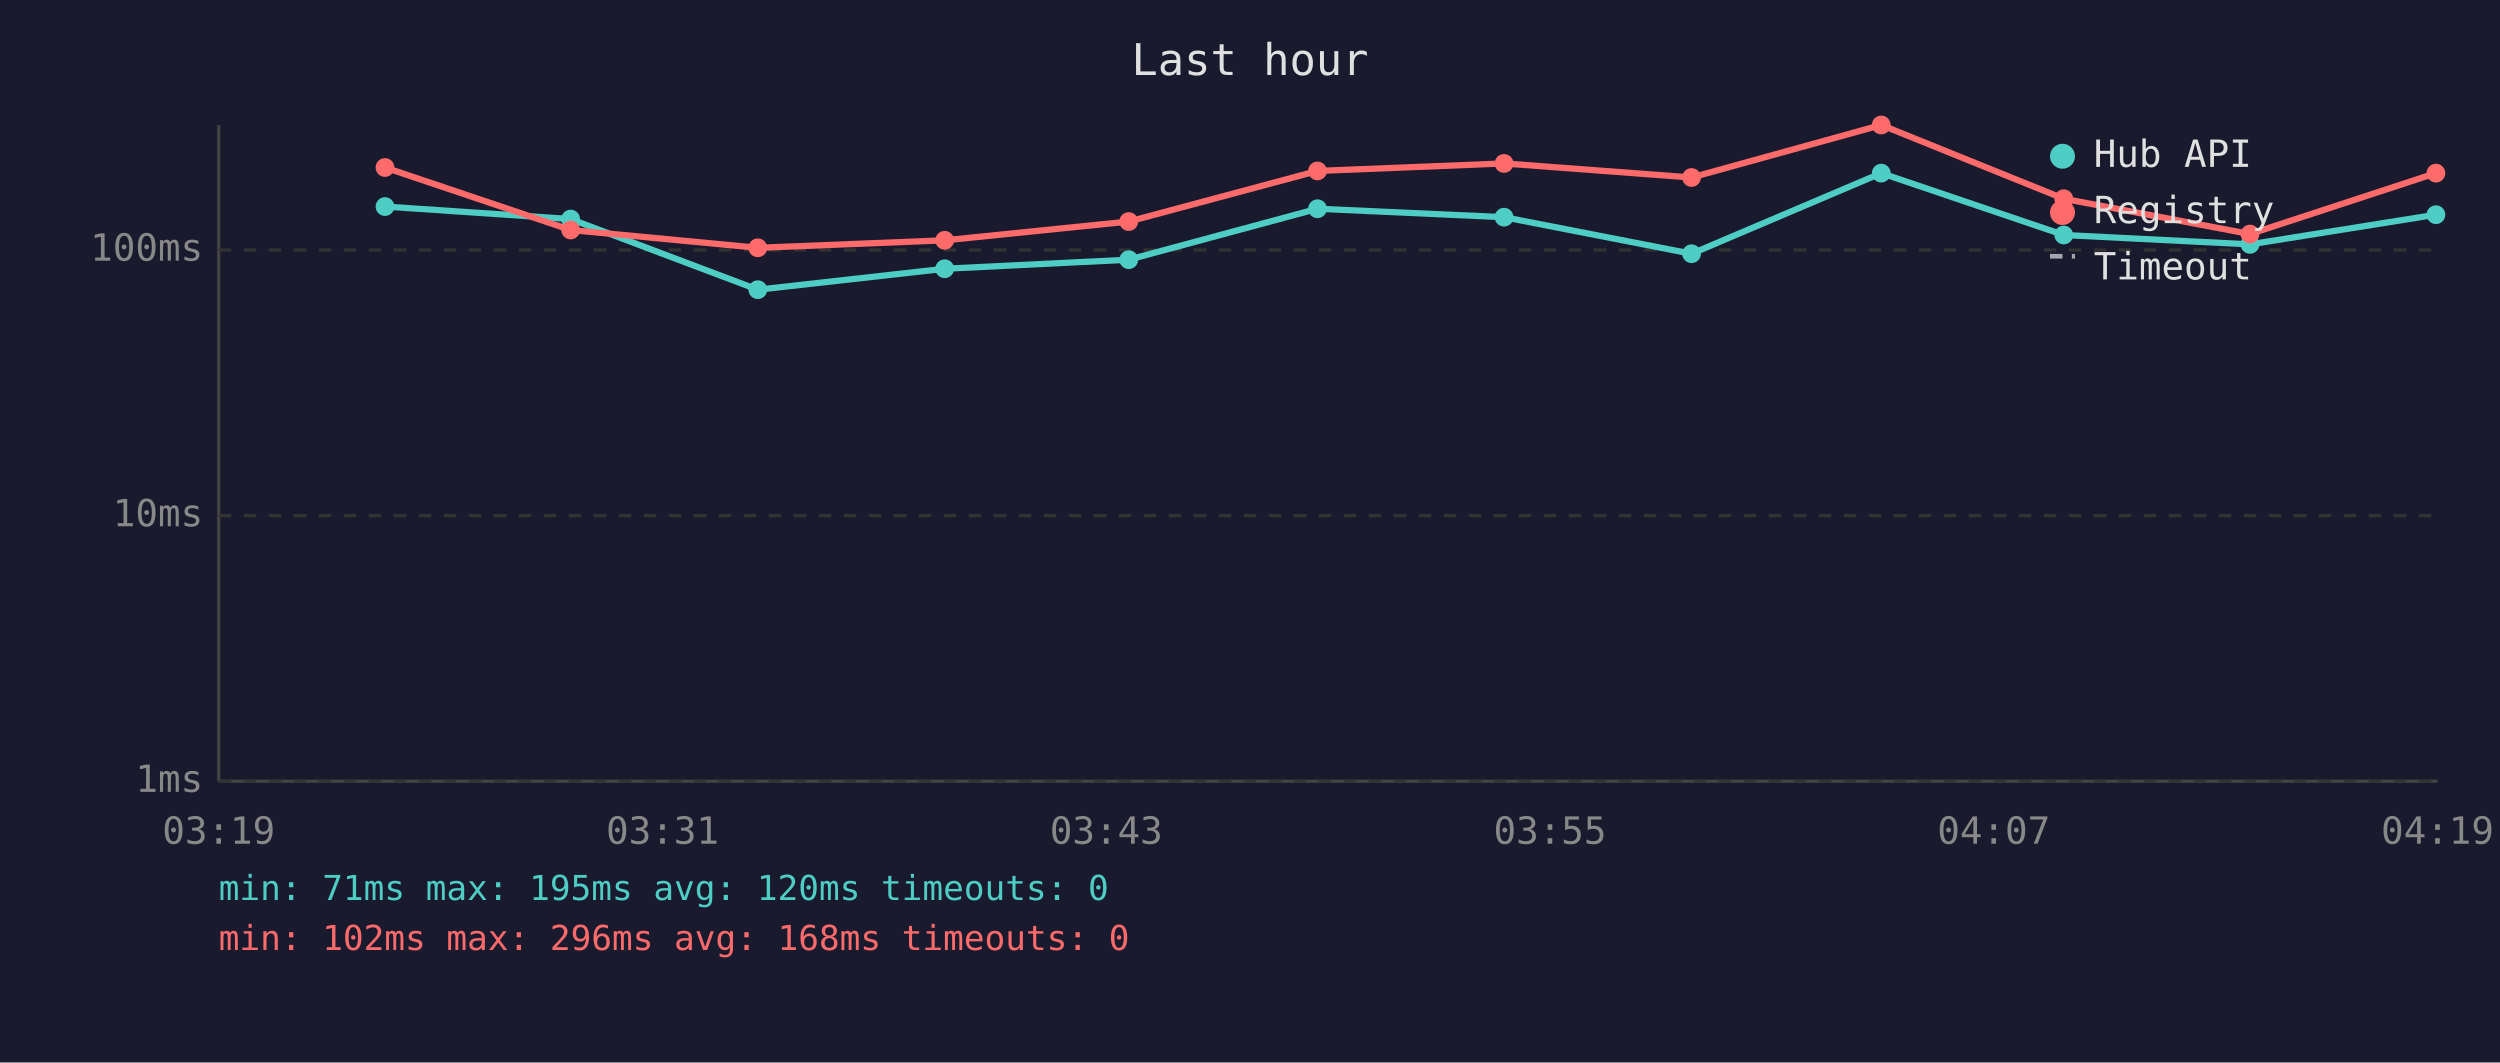
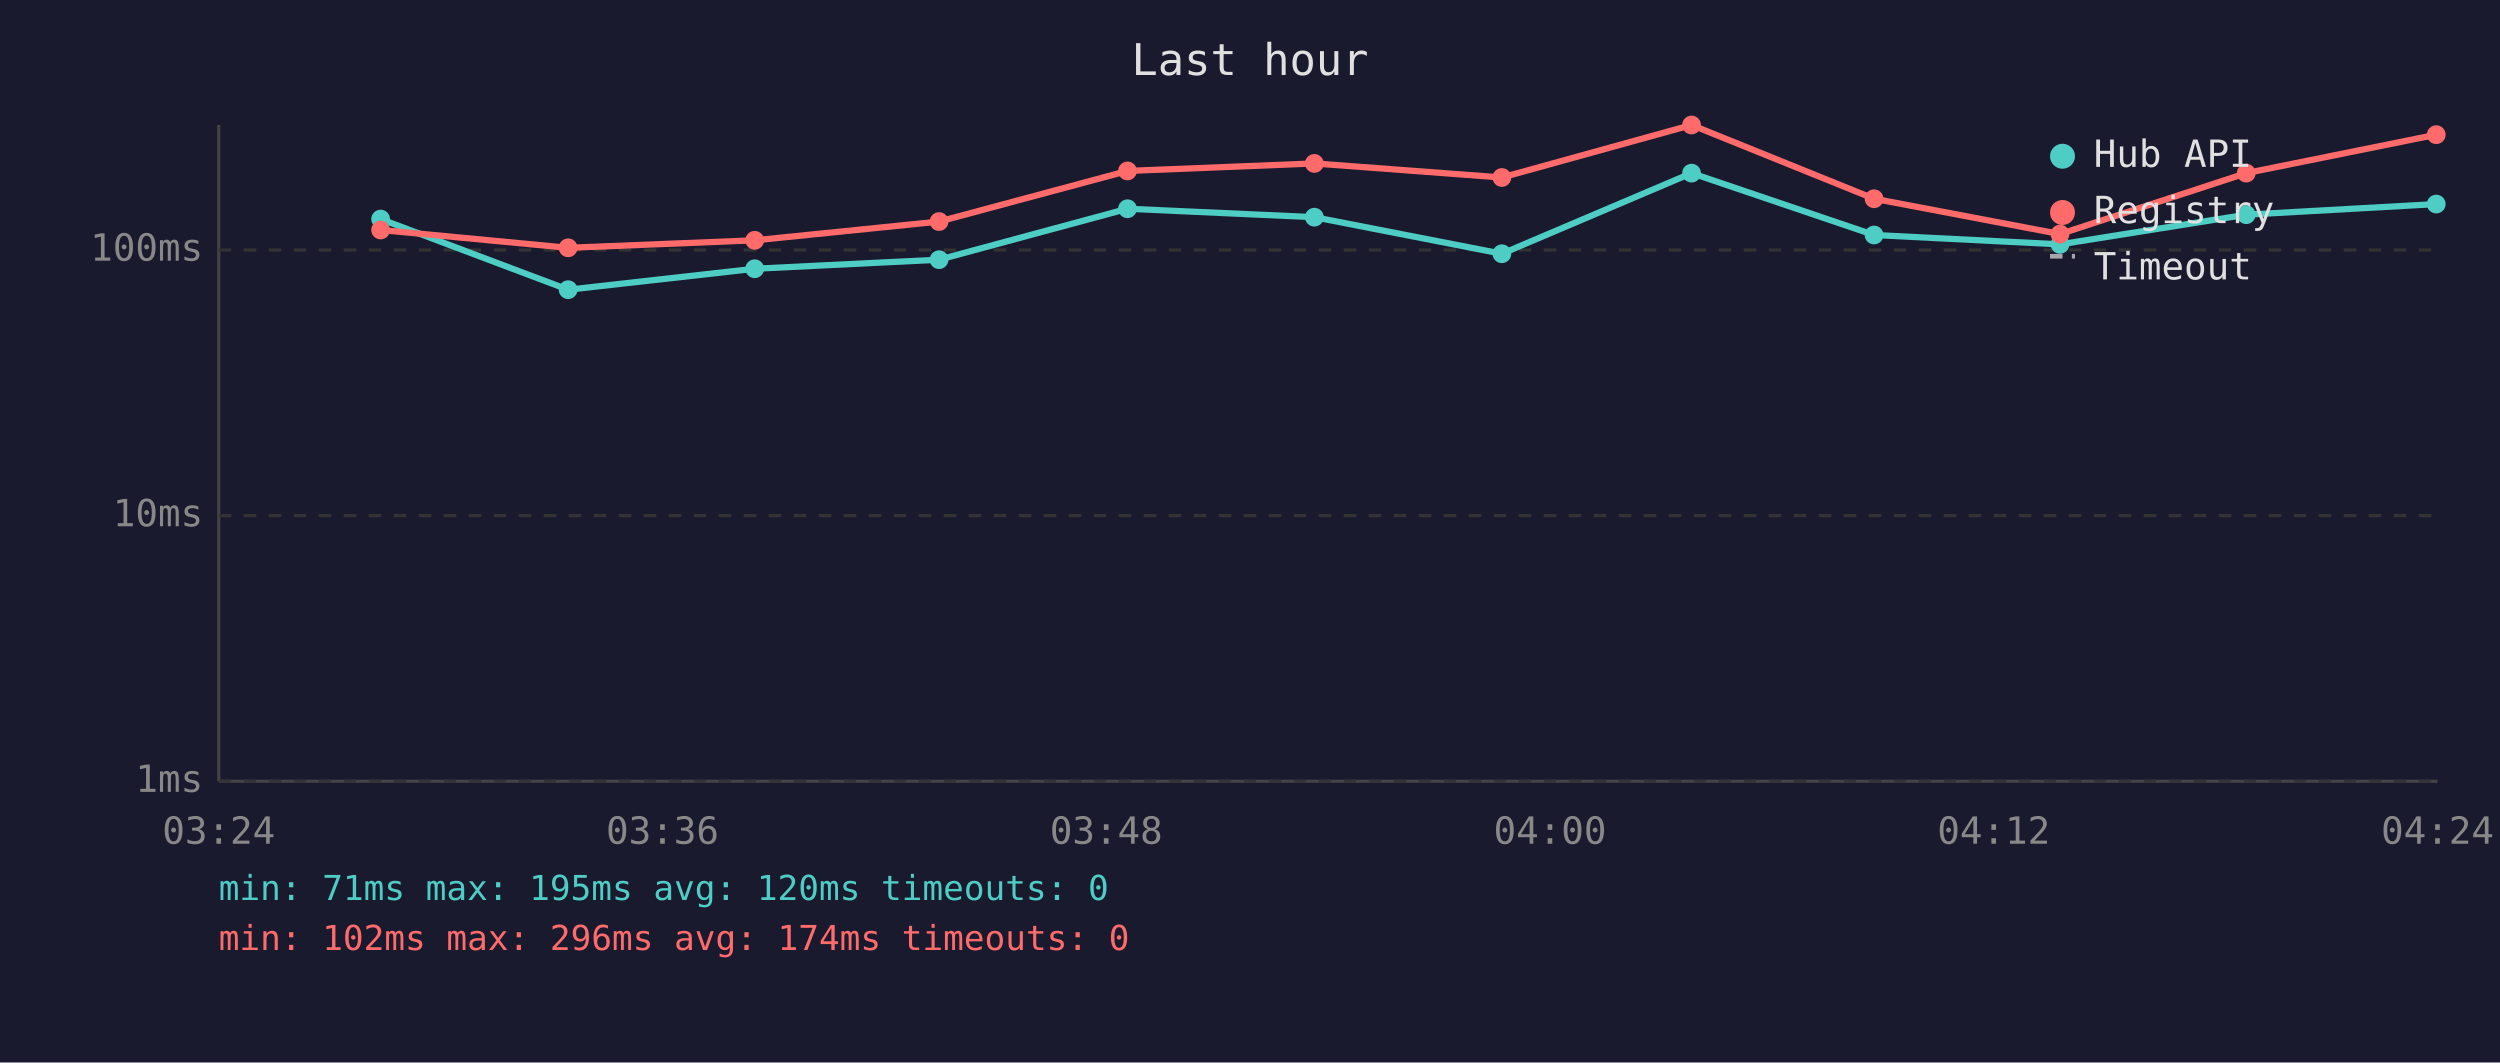
<svg xmlns="http://www.w3.org/2000/svg" viewBox="0 0 800 340" font-family="monospace" font-size="12">
  <rect width="800" height="340" fill="#1a1a2e" />
  <text x="400" y="24" fill="#e0e0e0" font-size="14" text-anchor="middle">Last hour</text>
  <line x1="70" y1="40" x2="70" y2="250" stroke="#444" stroke-width="1" />
  <line x1="70" y1="250" x2="780" y2="250" stroke="#444" stroke-width="1" />
  <line x1="70" y1="250" x2="780" y2="250" stroke="#333" stroke-width="1" stroke-dasharray="4" />
  <text x="65" y="250" fill="#888" text-anchor="end" dominant-baseline="middle">1ms</text>
  <line x1="70" y1="165" x2="780" y2="165" stroke="#333" stroke-width="1" stroke-dasharray="4" />
  <text x="65" y="165" fill="#888" text-anchor="end" dominant-baseline="middle">10ms</text>
  <line x1="70" y1="80" x2="780" y2="80" stroke="#333" stroke-width="1" stroke-dasharray="4" />
  <text x="65" y="80" fill="#888" text-anchor="end" dominant-baseline="middle">100ms</text>
-   <text x="70" y="270" fill="#888" text-anchor="middle">03:19</text>
-   <text x="212" y="270" fill="#888" text-anchor="middle">03:31</text>
-   <text x="354" y="270" fill="#888" text-anchor="middle">03:43</text>
-   <text x="496" y="270" fill="#888" text-anchor="middle">03:55</text>
-   <text x="638" y="270" fill="#888" text-anchor="middle">04:07</text>
-   <text x="780" y="270" fill="#888" text-anchor="middle">04:19</text>
-   <polyline points="123.2,66.1 182.6,70.1 242.5,92.7 302.3,86.0 361.2,83.1 421.6,66.8 481.3,69.5 541.3,81.2 602.0,55.4 660.4,75.2 720.0,78.2 779.5,68.7" fill="none" stroke="#4ecdc4" stroke-width="2" opacity="1" />
-   <circle cx="123.2" cy="66.1" r="3" fill="#4ecdc4" />
-   <circle cx="182.6" cy="70.1" r="3" fill="#4ecdc4" />
-   <circle cx="242.5" cy="92.7" r="3" fill="#4ecdc4" />
-   <circle cx="302.3" cy="86.0" r="3" fill="#4ecdc4" />
-   <circle cx="361.2" cy="83.1" r="3" fill="#4ecdc4" />
-   <circle cx="421.6" cy="66.8" r="3" fill="#4ecdc4" />
-   <circle cx="481.3" cy="69.5" r="3" fill="#4ecdc4" />
-   <circle cx="541.3" cy="81.2" r="3" fill="#4ecdc4" />
-   <circle cx="602.0" cy="55.4" r="3" fill="#4ecdc4" />
-   <circle cx="660.4" cy="75.2" r="3" fill="#4ecdc4" />
-   <circle cx="720.0" cy="78.2" r="3" fill="#4ecdc4" />
-   <circle cx="779.5" cy="68.7" r="3" fill="#4ecdc4" />
-   <polyline points="123.2,53.6 182.6,73.6 242.5,79.3 302.3,76.9 361.2,70.9 421.6,54.7 481.3,52.3 541.3,56.8 602.0,40.0 660.4,63.6 720.0,74.9 779.5,55.4" fill="none" stroke="#ff6b6b" stroke-width="2" opacity="1" />
-   <circle cx="123.2" cy="53.6" r="3" fill="#ff6b6b" />
-   <circle cx="182.6" cy="73.6" r="3" fill="#ff6b6b" />
-   <circle cx="242.5" cy="79.3" r="3" fill="#ff6b6b" />
-   <circle cx="302.3" cy="76.9" r="3" fill="#ff6b6b" />
-   <circle cx="361.2" cy="70.9" r="3" fill="#ff6b6b" />
-   <circle cx="421.6" cy="54.7" r="3" fill="#ff6b6b" />
-   <circle cx="481.3" cy="52.3" r="3" fill="#ff6b6b" />
-   <circle cx="541.3" cy="56.8" r="3" fill="#ff6b6b" />
-   <circle cx="602.0" cy="40.0" r="3" fill="#ff6b6b" />
-   <circle cx="660.4" cy="63.6" r="3" fill="#ff6b6b" />
-   <circle cx="720.0" cy="74.9" r="3" fill="#ff6b6b" />
-   <circle cx="779.5" cy="55.4" r="3" fill="#ff6b6b" />
+   <text x="70" y="270" fill="#888" text-anchor="middle">03:24</text>
+   <text x="212" y="270" fill="#888" text-anchor="middle">03:36</text>
+   <text x="354" y="270" fill="#888" text-anchor="middle">03:48</text>
+   <text x="496" y="270" fill="#888" text-anchor="middle">04:00</text>
+   <text x="638" y="270" fill="#888" text-anchor="middle">04:12</text>
+   <text x="780" y="270" fill="#888" text-anchor="middle">04:24</text>
+   <polyline points="121.8,70.1 181.8,92.7 241.5,86.0 300.5,83.1 360.8,66.8 420.6,69.5 480.6,81.2 541.3,55.4 599.7,75.2 659.2,78.2 718.8,68.7 779.6,65.3" fill="none" stroke="#4ecdc4" stroke-width="2" opacity="1" />
+   <circle cx="121.8" cy="70.1" r="3" fill="#4ecdc4" />
+   <circle cx="181.8" cy="92.7" r="3" fill="#4ecdc4" />
+   <circle cx="241.5" cy="86.0" r="3" fill="#4ecdc4" />
+   <circle cx="300.5" cy="83.1" r="3" fill="#4ecdc4" />
+   <circle cx="360.8" cy="66.8" r="3" fill="#4ecdc4" />
+   <circle cx="420.6" cy="69.5" r="3" fill="#4ecdc4" />
+   <circle cx="480.6" cy="81.2" r="3" fill="#4ecdc4" />
+   <circle cx="541.3" cy="55.4" r="3" fill="#4ecdc4" />
+   <circle cx="599.7" cy="75.2" r="3" fill="#4ecdc4" />
+   <circle cx="659.2" cy="78.2" r="3" fill="#4ecdc4" />
+   <circle cx="718.8" cy="68.7" r="3" fill="#4ecdc4" />
+   <circle cx="779.6" cy="65.3" r="3" fill="#4ecdc4" />
+   <polyline points="121.8,73.6 181.8,79.3 241.5,76.9 300.5,70.9 360.8,54.7 420.6,52.3 480.6,56.8 541.3,40.0 599.7,63.6 659.2,74.9 718.8,55.4 779.6,43.1" fill="none" stroke="#ff6b6b" stroke-width="2" opacity="1" />
+   <circle cx="121.8" cy="73.6" r="3" fill="#ff6b6b" />
+   <circle cx="181.8" cy="79.3" r="3" fill="#ff6b6b" />
+   <circle cx="241.5" cy="76.9" r="3" fill="#ff6b6b" />
+   <circle cx="300.5" cy="70.9" r="3" fill="#ff6b6b" />
+   <circle cx="360.8" cy="54.7" r="3" fill="#ff6b6b" />
+   <circle cx="420.6" cy="52.3" r="3" fill="#ff6b6b" />
+   <circle cx="480.6" cy="56.8" r="3" fill="#ff6b6b" />
+   <circle cx="541.3" cy="40.0" r="3" fill="#ff6b6b" />
+   <circle cx="599.7" cy="63.6" r="3" fill="#ff6b6b" />
+   <circle cx="659.2" cy="74.9" r="3" fill="#ff6b6b" />
+   <circle cx="718.8" cy="55.4" r="3" fill="#ff6b6b" />
+   <circle cx="779.6" cy="43.1" r="3" fill="#ff6b6b" />
  <circle cx="660" cy="50" r="4" fill="#4ecdc4" />
  <text x="670" y="50" fill="#e0e0e0" dominant-baseline="middle">Hub API</text>
  <circle cx="660" cy="68" r="4" fill="#ff6b6b" />
  <text x="670" y="68" fill="#e0e0e0" dominant-baseline="middle">Registry</text>
  <line x1="656" y1="82" x2="664" y2="82" stroke="#e0e0e0" stroke-width="1.5" stroke-dasharray="4,3" opacity="0.7" />
  <text x="670" y="86" fill="#e0e0e0" dominant-baseline="middle">Timeout</text>
  <text x="70" y="288" fill="#4ecdc4" font-size="11">min: 71ms  max: 195ms  avg: 120ms  timeouts: 0</text>
-   <text x="70" y="304" fill="#ff6b6b" font-size="11">min: 102ms  max: 296ms  avg: 168ms  timeouts: 0</text>
+   <text x="70" y="304" fill="#ff6b6b" font-size="11">min: 102ms  max: 296ms  avg: 174ms  timeouts: 0</text>
</svg>
